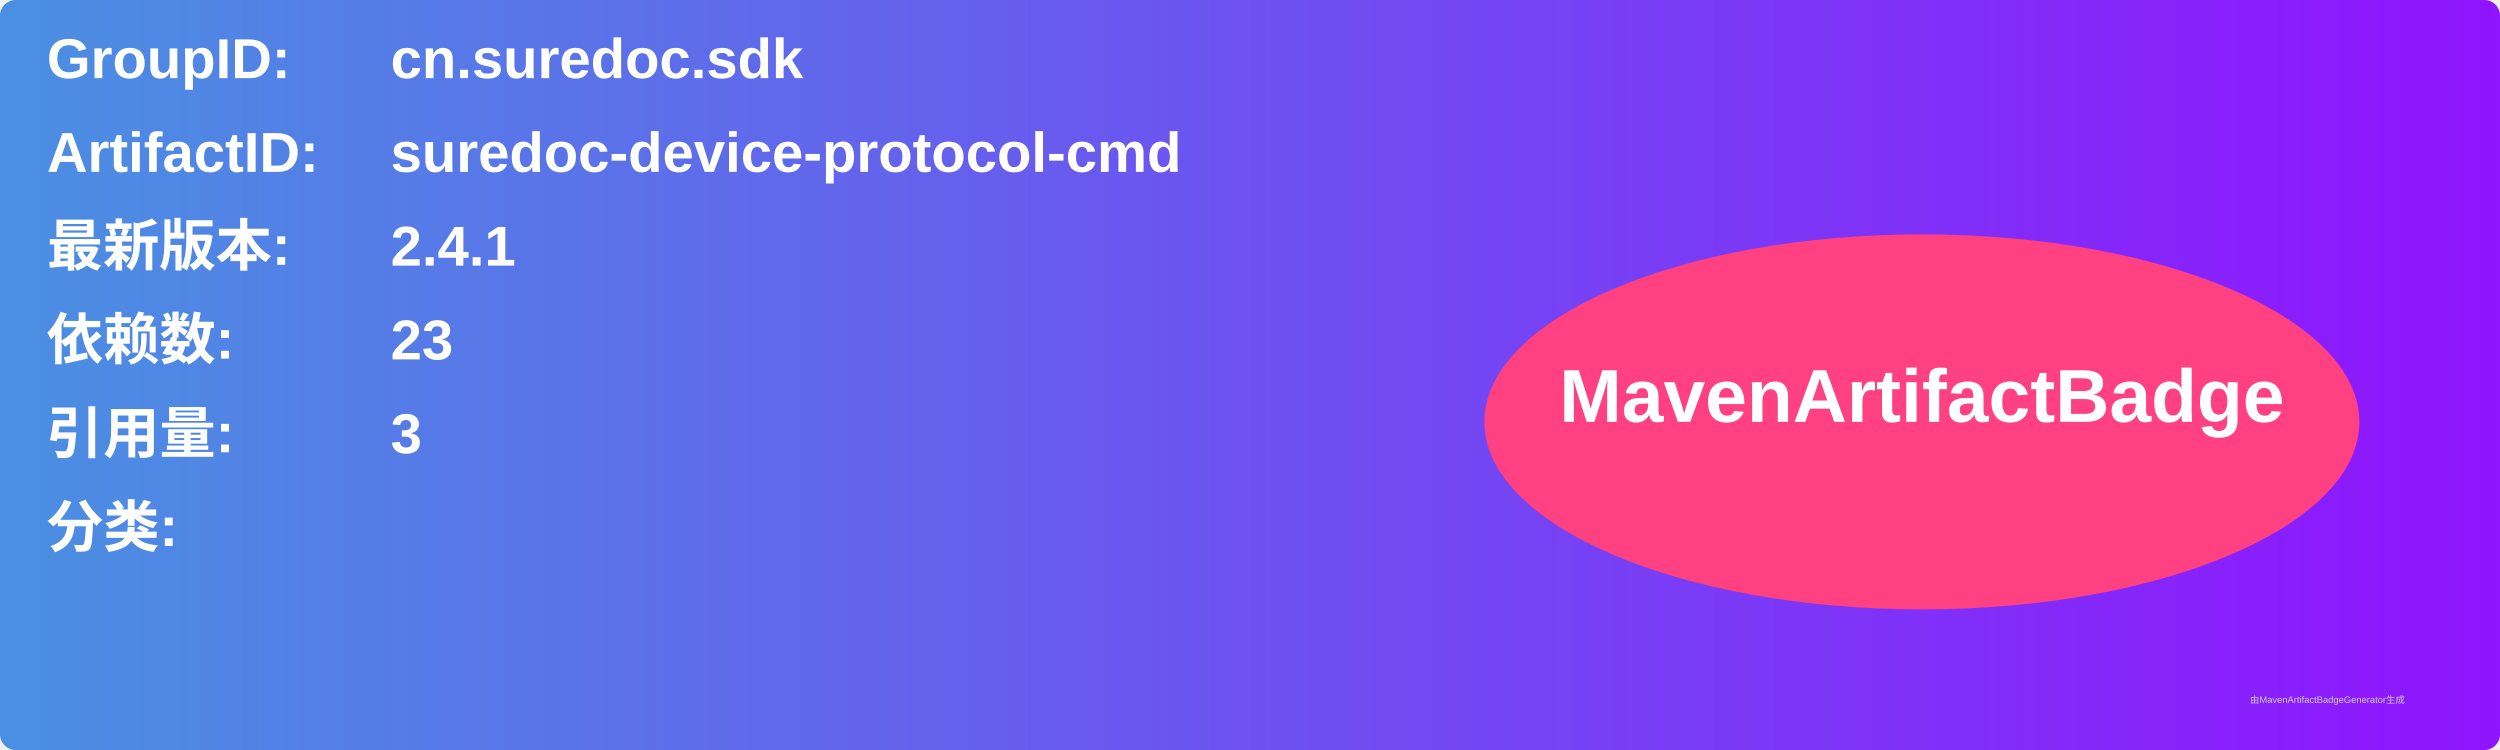
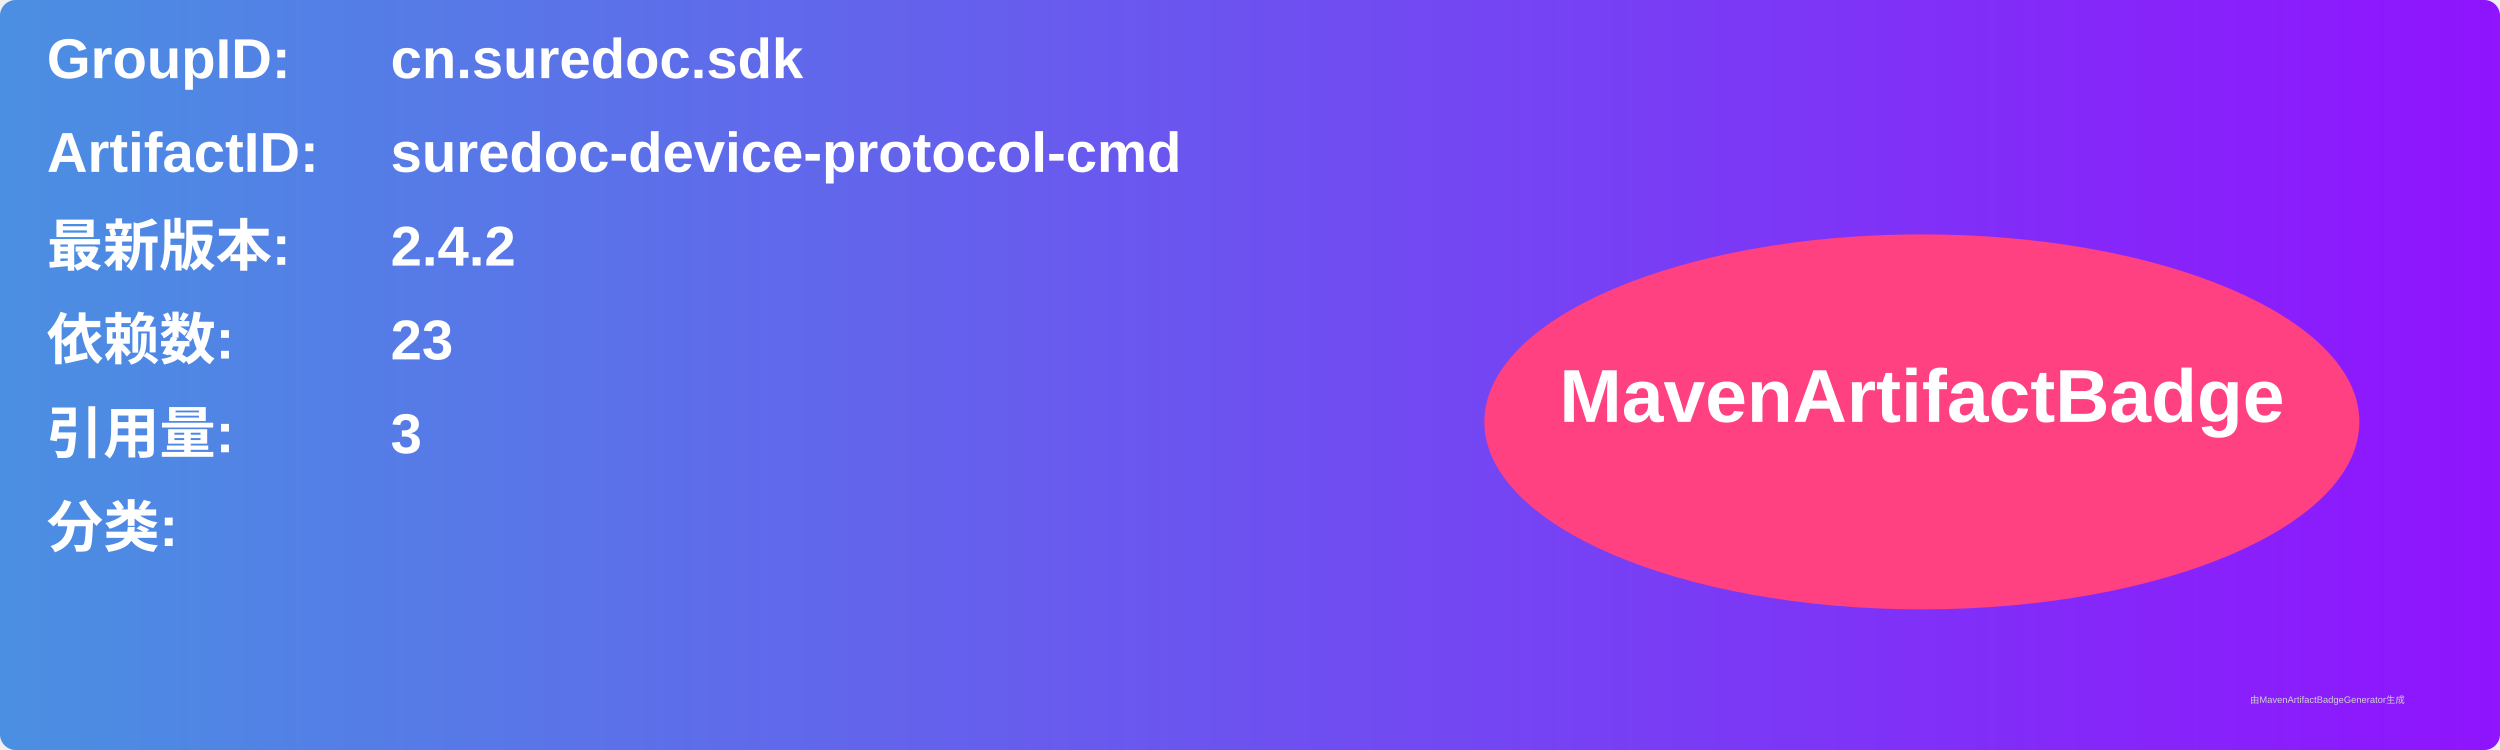
<svg xmlns="http://www.w3.org/2000/svg" width="800" height="240" viewBox="0 0 800 240">
  <linearGradient id="grad" x1="0%" y1="0%" x2="100%" y2="0%">
    <stop offset="0%" stop-color="#4a90e2" />
    <stop offset="100%" stop-color="#9013fe" />
  </linearGradient>
  <rect width="100%" height="100%" rx="5" ry="5" fill="url(#grad)" />
  <g transform="translate(15, 15)">
    <text x="0" y="10" font-family="Arial" font-size="18" fill="white" font-weight="bold" width="260">GroupID:</text>
    <text x="110" y="10" font-family="Arial" font-size="18" fill="white" font-weight="bold" width="460">cn.suredoc.sdk</text>
    <text x="0" y="40" font-family="Arial" font-size="18" fill="white" font-weight="bold" width="260">ArtifactID:</text>
    <text x="110" y="40" font-family="Arial" font-size="18" fill="white" font-weight="bold" width="460">suredoc-device-protocol-cmd</text>
    <text x="0" y="70" font-family="Arial" font-size="18" fill="white" font-weight="bold">最新版本:</text>
    <text x="110" y="70" font-family="Arial" font-size="18" fill="white" font-weight="bold">
-       <tspan font-weight="bold">2.4.1</tspan>
+       <tspan font-weight="bold">2.4.2</tspan>
    </text>
    <text x="0" y="100" font-family="Arial" font-size="18" fill="white" font-weight="bold">依赖数: </text>
    <text x="110" y="100" font-family="Arial" font-size="18" fill="white">
      <tspan font-weight="bold">23</tspan>
    </text>
    <text x="0" y="130" font-family="Arial" font-size="18" fill="white" font-weight="bold">引用量: </text>
    <text x="110" y="130" font-family="Arial" font-size="18" fill="white">
      <tspan font-weight="bold">3</tspan>
    </text>
    <text x="0" y="160" font-family="Arial" font-size="18" fill="white" font-weight="bold">分类:</text>
    <text x="10" y="190" font-family="Arial" font-size="10" fill="white">
      <tspan font-weight="bold" />
    </text>
    <ellipse cx="600" cy="120" rx="140" ry="60" fill="#ff4081" />
    <text x="600" y="120" text-anchor="middle" font-family="Arial" font-size="24" fill="white" font-weight="bold">MavenArtifactBadge</text>
  </g>
  <text x="720" y="225" font-family="Arial" font-size="3" fill="#d0d0d0">由MavenArtifactBadgeGenerator生成</text>
</svg>
